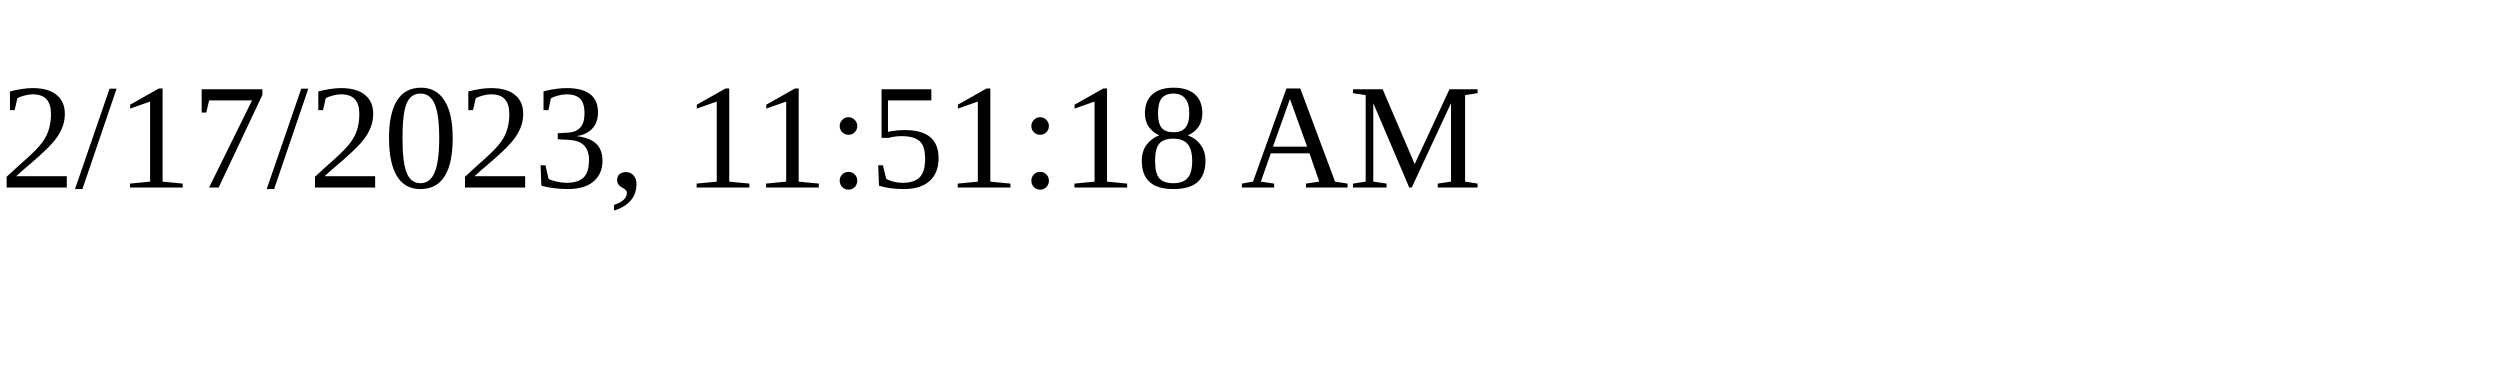
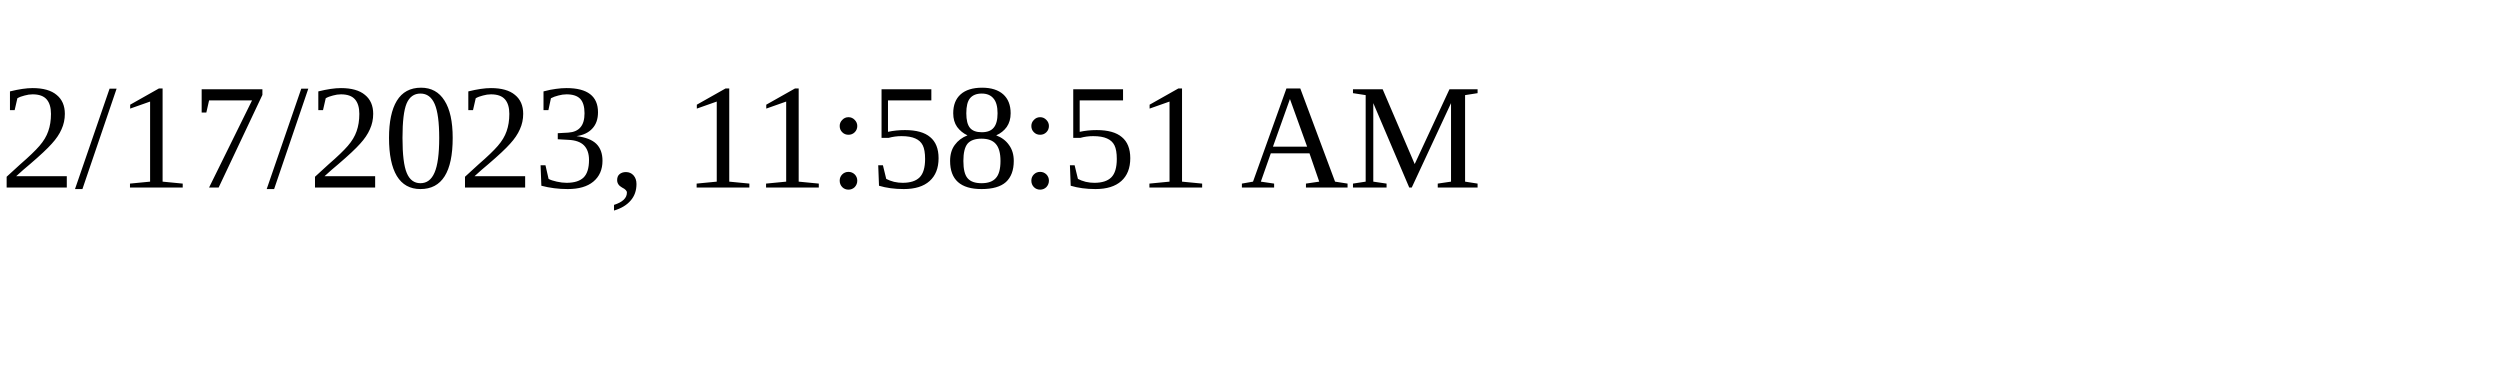
<svg xmlns="http://www.w3.org/2000/svg" height="30" width="200">
-   <text x="0" y="15">2/17/2023, 11:51:18 AM</text>
+   <text x="0" y="15">2/17/2023, 11:58:51 AM</text>
</svg>
